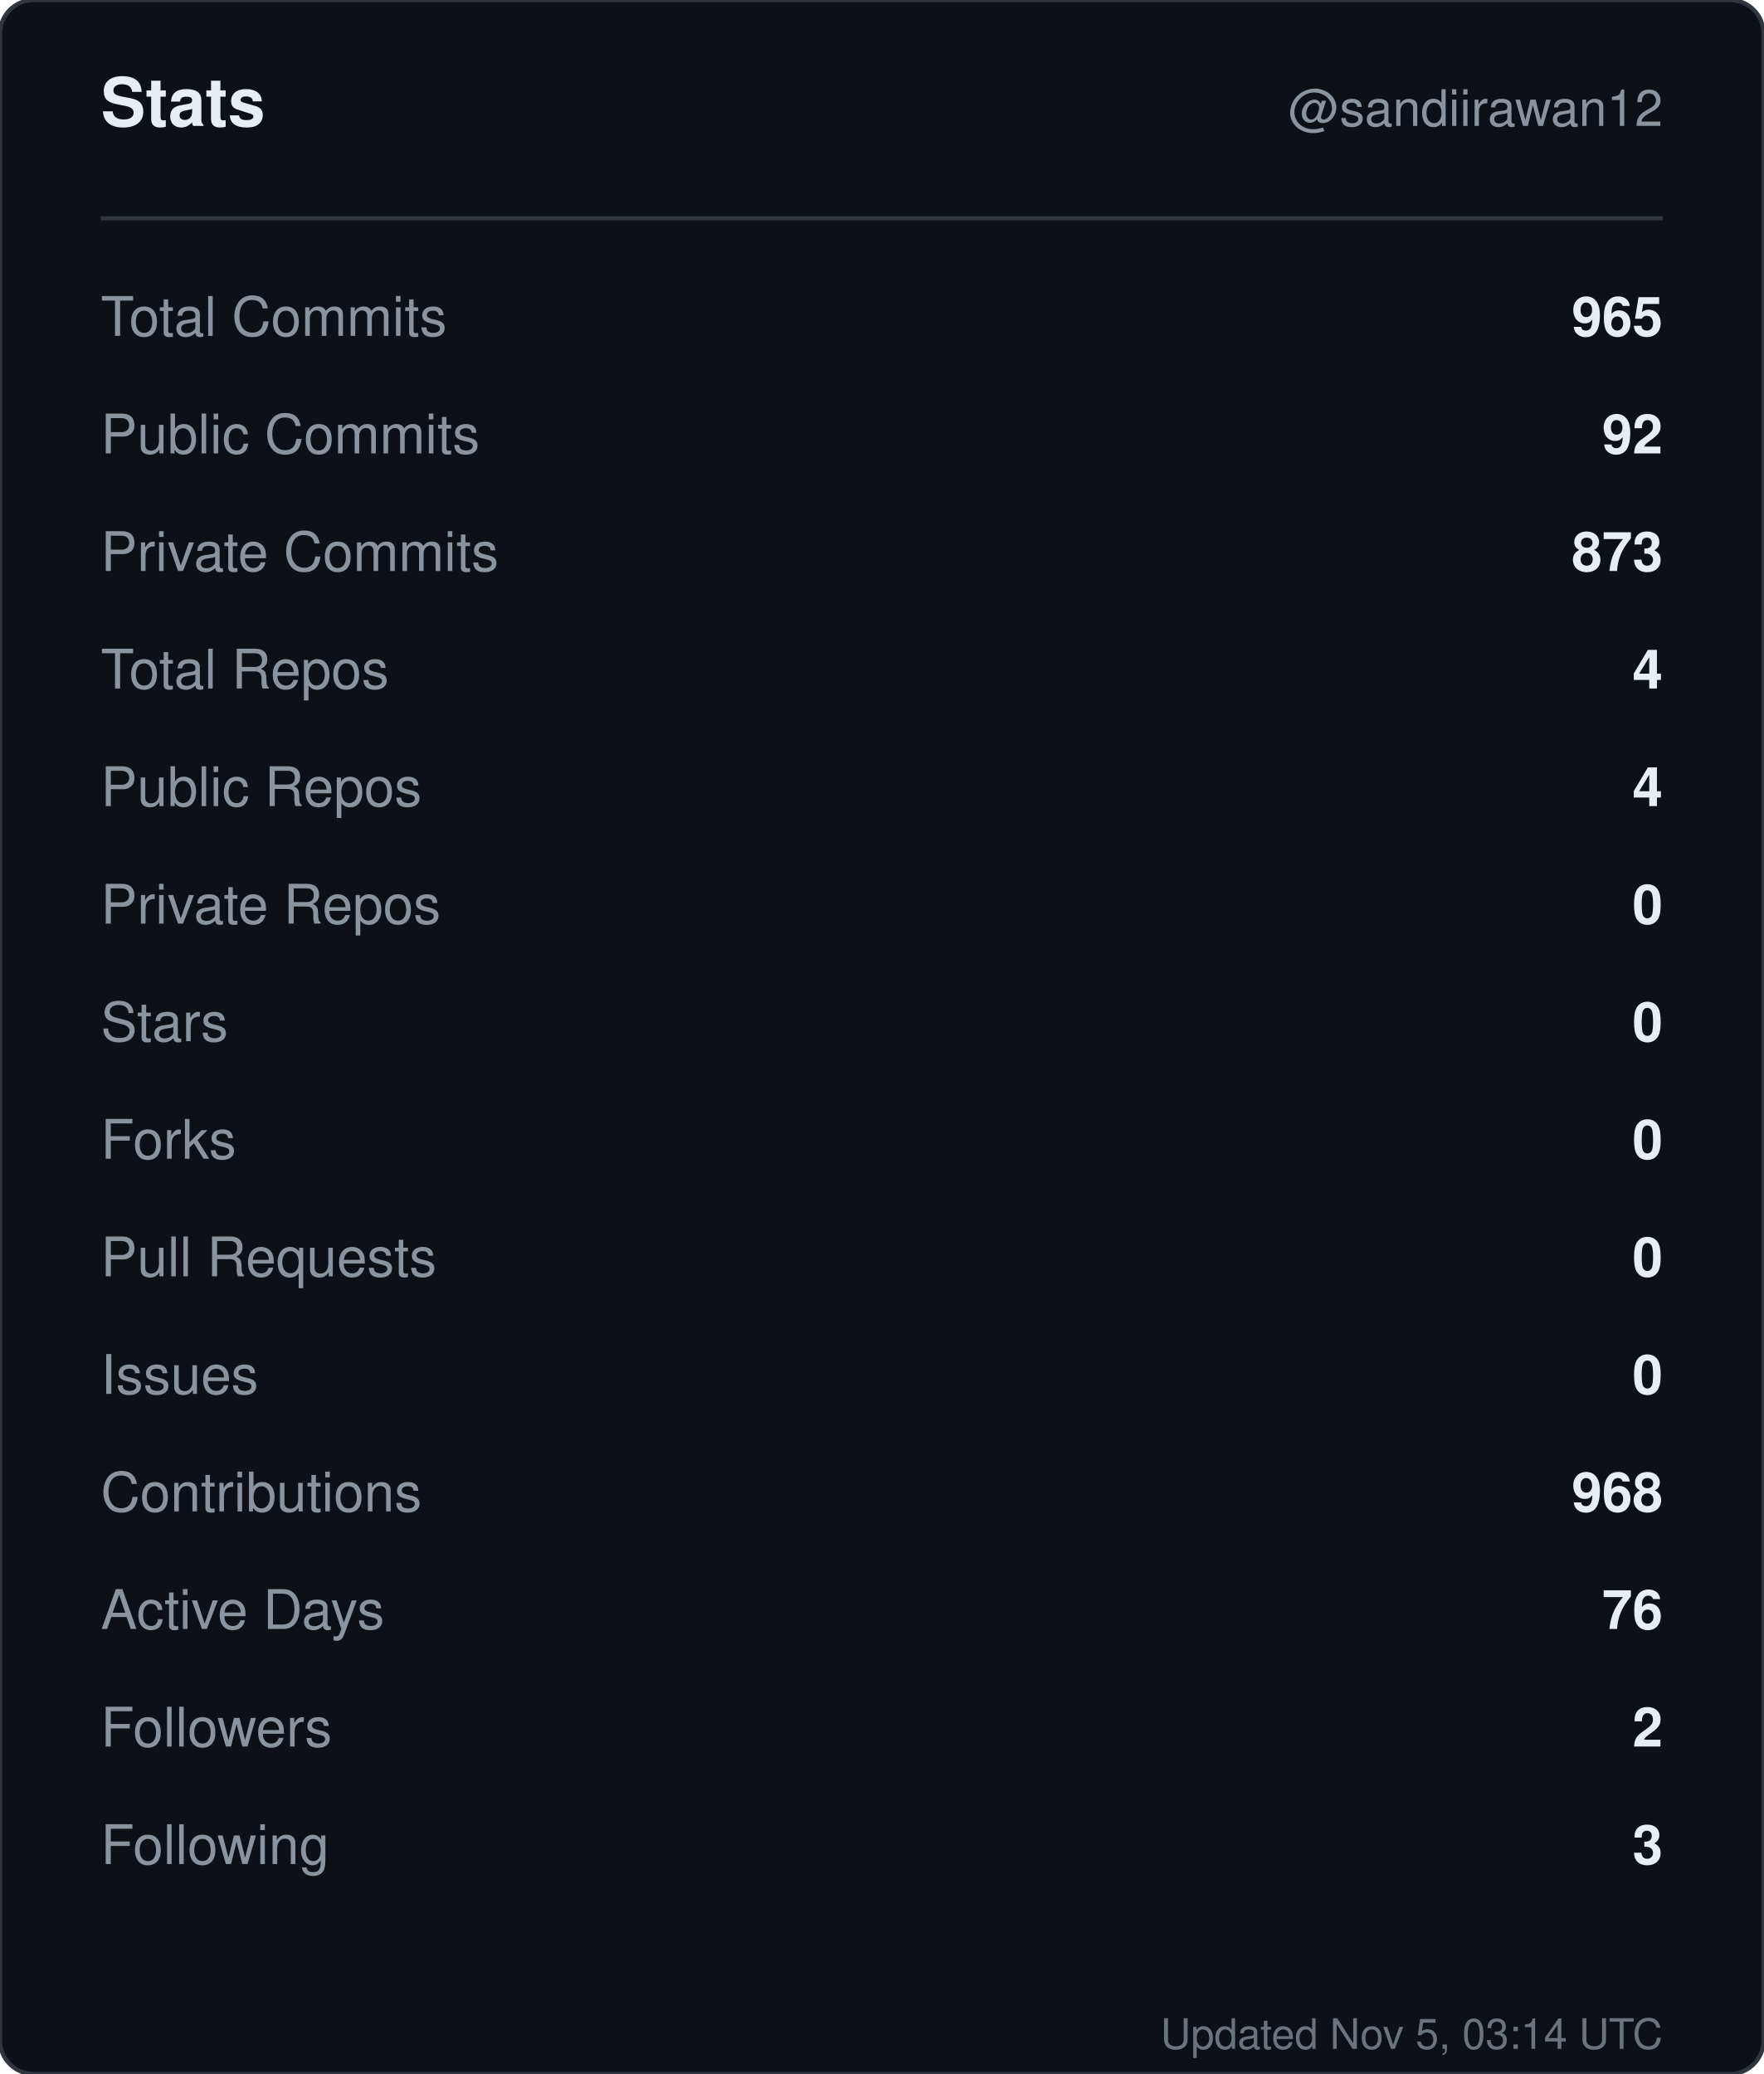
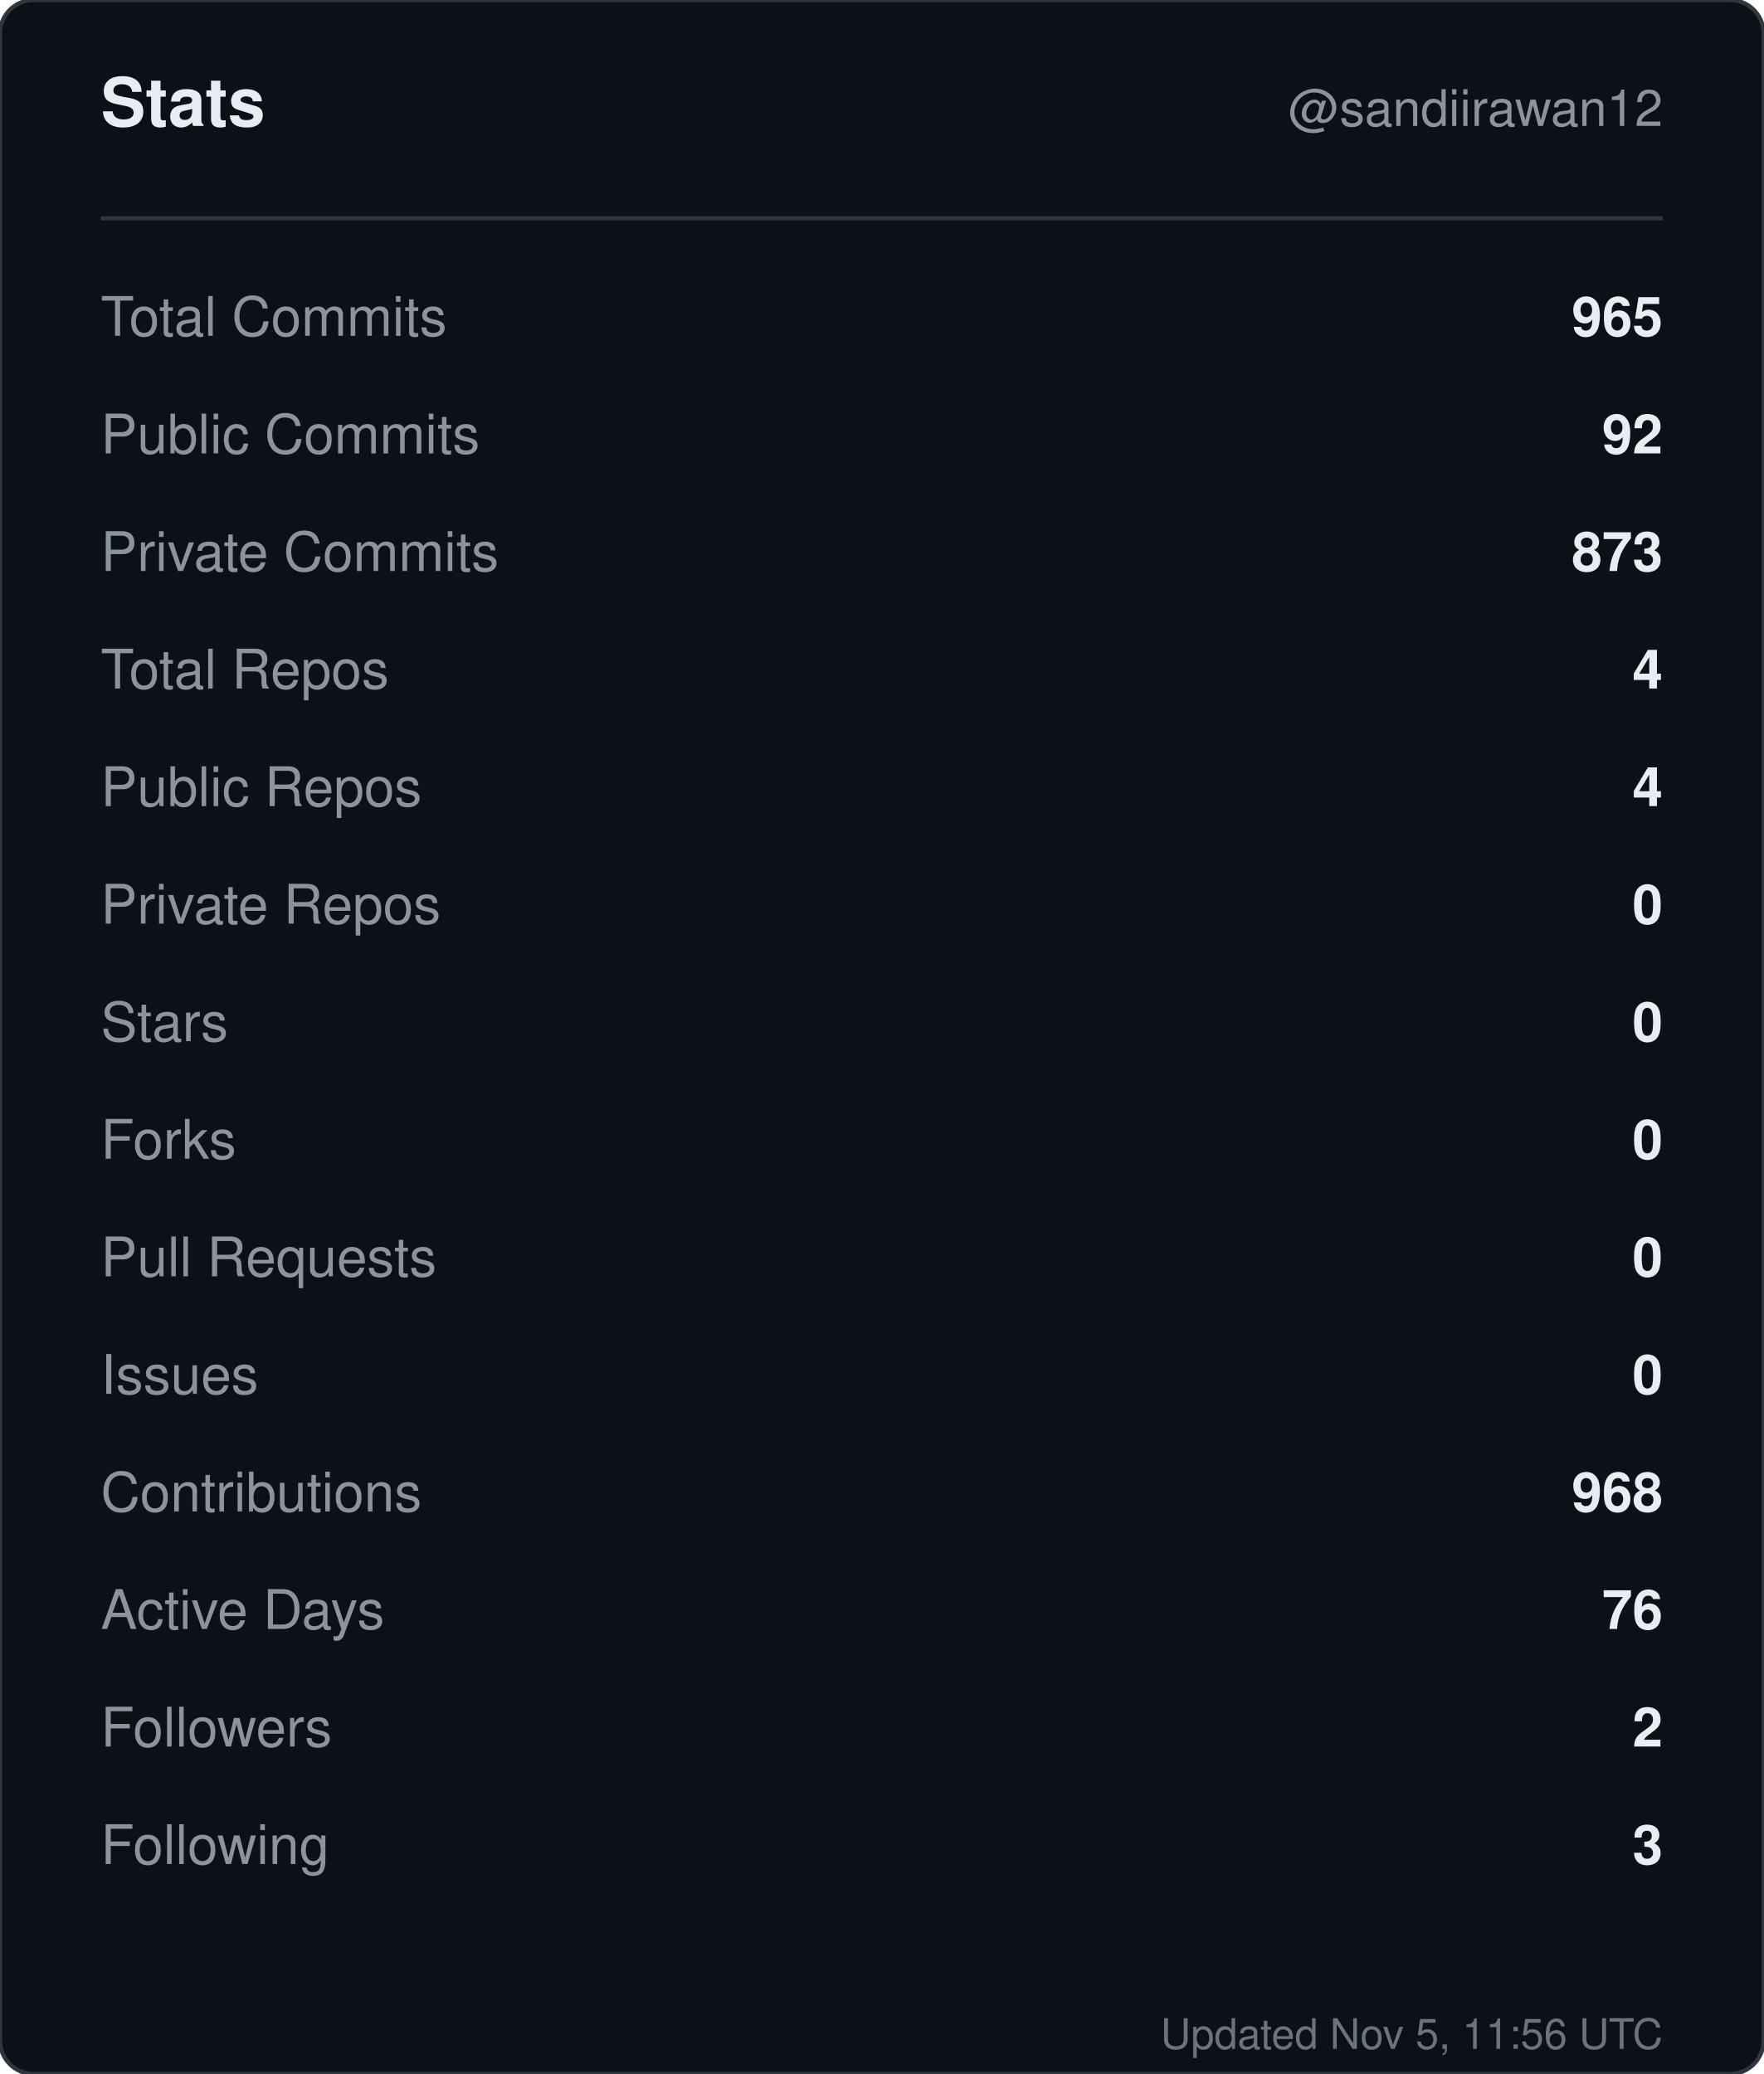
<svg xmlns="http://www.w3.org/2000/svg" width="420" height="494" viewBox="0 0 420 494" role="img" aria-label="Stats for sandiirawan12">
  <rect width="420" height="494" rx="8" fill="#0d1117" stroke="#30363d" />
  <g font-family="-apple-system, BlinkMacSystemFont, Segoe UI, Helvetica, Arial, sans-serif">
    <text x="24" y="30" fill="#e6edf3" font-size="16" font-weight="700">Stats</text>
    <text x="396" y="30" fill="#8b949e" font-size="12" text-anchor="end">@sandiirawan12</text>
    <line x1="24" y1="52" x2="396" y2="52" stroke="#30363d" />
    <text x="24" y="80" fill="#8b949e" font-size="13">Total Commits</text>
    <text x="396" y="80" fill="#e6edf3" font-size="13" font-weight="600" text-anchor="end">965</text>
    <text x="24" y="108" fill="#8b949e" font-size="13">Public Commits</text>
    <text x="396" y="108" fill="#e6edf3" font-size="13" font-weight="600" text-anchor="end">92</text>
    <text x="24" y="136" fill="#8b949e" font-size="13">Private Commits</text>
    <text x="396" y="136" fill="#e6edf3" font-size="13" font-weight="600" text-anchor="end">873</text>
    <text x="24" y="164" fill="#8b949e" font-size="13">Total Repos</text>
    <text x="396" y="164" fill="#e6edf3" font-size="13" font-weight="600" text-anchor="end">4</text>
    <text x="24" y="192" fill="#8b949e" font-size="13">Public Repos</text>
    <text x="396" y="192" fill="#e6edf3" font-size="13" font-weight="600" text-anchor="end">4</text>
    <text x="24" y="220" fill="#8b949e" font-size="13">Private Repos</text>
    <text x="396" y="220" fill="#e6edf3" font-size="13" font-weight="600" text-anchor="end">0</text>
    <text x="24" y="248" fill="#8b949e" font-size="13">Stars</text>
    <text x="396" y="248" fill="#e6edf3" font-size="13" font-weight="600" text-anchor="end">0</text>
    <text x="24" y="276" fill="#8b949e" font-size="13">Forks</text>
    <text x="396" y="276" fill="#e6edf3" font-size="13" font-weight="600" text-anchor="end">0</text>
    <text x="24" y="304" fill="#8b949e" font-size="13">Pull Requests</text>
    <text x="396" y="304" fill="#e6edf3" font-size="13" font-weight="600" text-anchor="end">0</text>
    <text x="24" y="332" fill="#8b949e" font-size="13">Issues</text>
    <text x="396" y="332" fill="#e6edf3" font-size="13" font-weight="600" text-anchor="end">0</text>
    <text x="24" y="360" fill="#8b949e" font-size="13">Contributions</text>
    <text x="396" y="360" fill="#e6edf3" font-size="13" font-weight="600" text-anchor="end">968</text>
    <text x="24" y="388" fill="#8b949e" font-size="13">Active Days</text>
    <text x="396" y="388" fill="#e6edf3" font-size="13" font-weight="600" text-anchor="end">76</text>
    <text x="24" y="416" fill="#8b949e" font-size="13">Followers</text>
    <text x="396" y="416" fill="#e6edf3" font-size="13" font-weight="600" text-anchor="end">2</text>
    <text x="24" y="444" fill="#8b949e" font-size="13">Following</text>
    <text x="396" y="444" fill="#e6edf3" font-size="13" font-weight="600" text-anchor="end">3</text>
-     <text x="396" y="488" fill="#8b949e" font-size="10" text-anchor="end" opacity="0.75">Updated Nov 5, 03:14 UTC</text>
+     <text x="396" y="488" fill="#8b949e" font-size="10" text-anchor="end" opacity="0.75">Updated Nov 5, 11:56 UTC</text>
  </g>
</svg>
